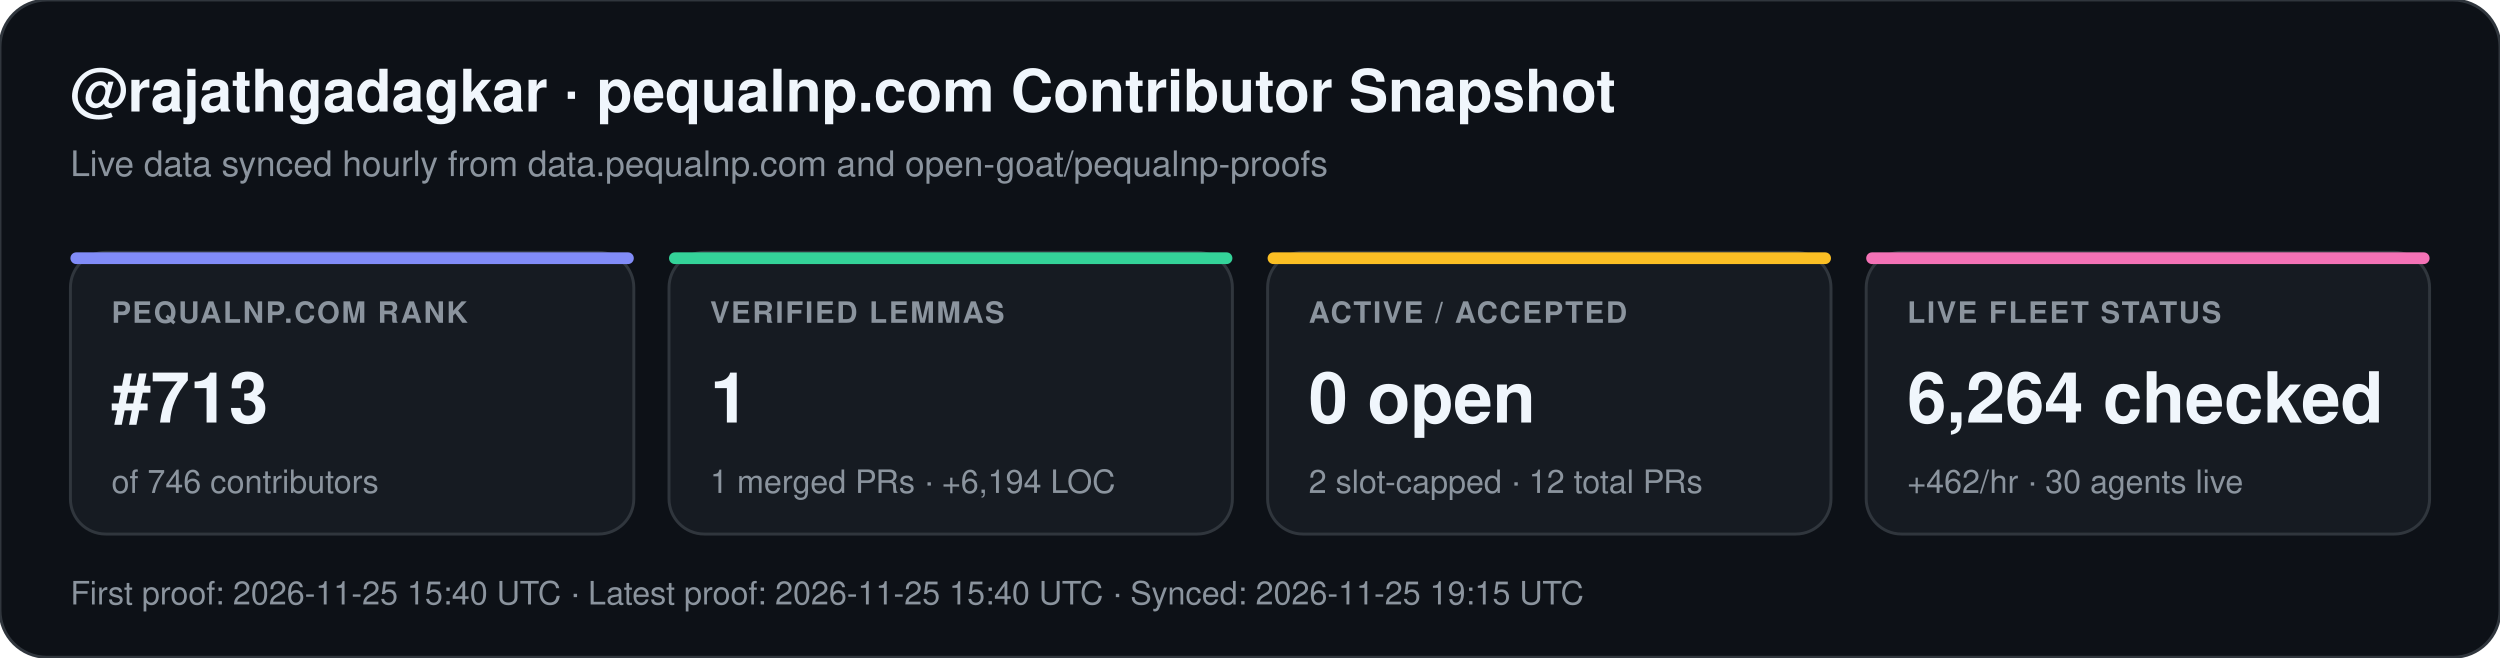
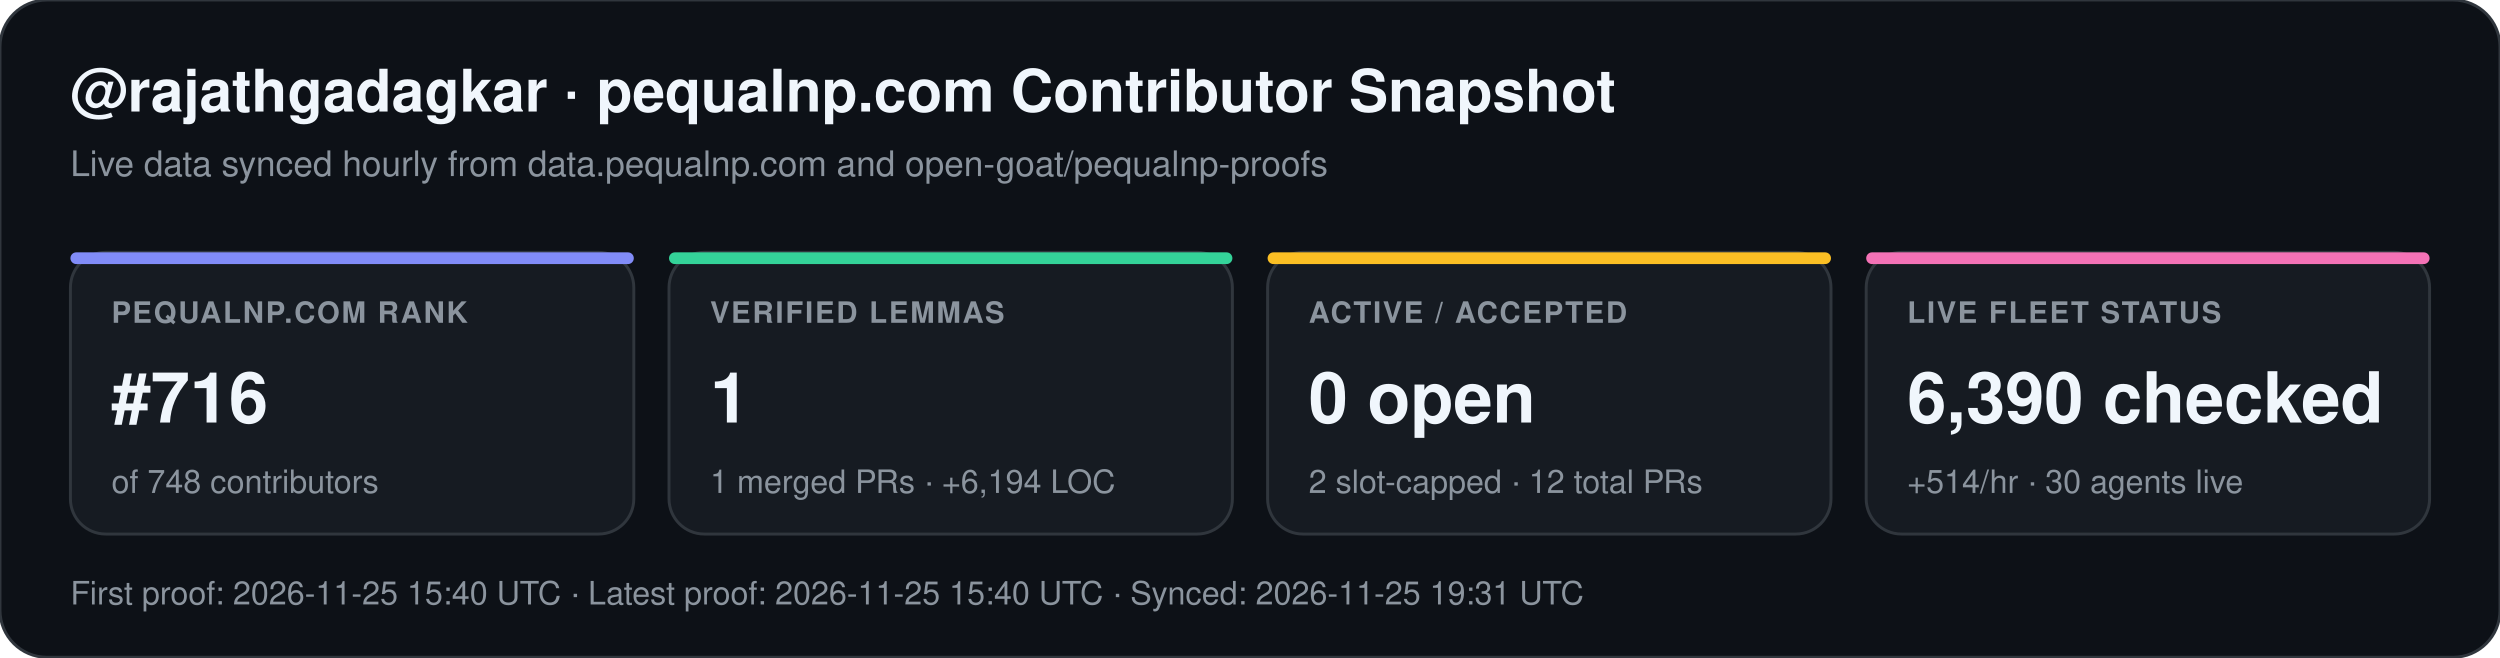
<svg xmlns="http://www.w3.org/2000/svg" width="852" height="224" viewBox="0 0 852 224" font-family="-apple-system,BlinkMacSystemFont,Segoe UI,Helvetica,Arial,sans-serif">
  <rect width="852" height="224" rx="16" fill="#0d1117" stroke="#30363d" stroke-width="1" />
  <text x="24" y="38" fill="#f0f6fc" font-size="20" font-weight="700">@rajathgadagkar · pequalnp.com Contributor Snapshot</text>
  <text x="24" y="60" fill="#8b949e" font-size="12">Live data synced hourly from data.pequalnp.com and open-goat/pequalnp-proofs</text>
  <rect x="24" y="86" width="192" height="96" rx="12" fill="#161b22" stroke="#30363d" stroke-width="1" />
  <rect x="24" y="86" width="192" height="4" rx="2" fill="#818cf8" />
  <text x="38" y="110" fill="#8b949e" font-size="10" font-weight="600" letter-spacing="0.6">PEQUALNP.COM RANK</text>
-   <text x="38" y="144" fill="#f0f6fc" font-size="24" font-weight="700">#713</text>
-   <text x="38" y="168" fill="#8b949e" font-size="11">of 746 contributors</text>
+   <text x="38" y="144" fill="#f0f6fc" font-size="24" font-weight="700">#716</text>
+   <text x="38" y="168" fill="#8b949e" font-size="11">of 748 contributors</text>
  <rect x="228" y="86" width="192" height="96" rx="12" fill="#161b22" stroke="#30363d" stroke-width="1" />
  <rect x="228" y="86" width="192" height="4" rx="2" fill="#34d399" />
  <text x="242" y="110" fill="#8b949e" font-size="10" font-weight="600" letter-spacing="0.6">VERIFIED LEMMAS</text>
  <text x="242" y="144" fill="#f0f6fc" font-size="24" font-weight="700">1</text>
  <text x="242" y="168" fill="#8b949e" font-size="11">1 merged PRs · +6,194 LOC</text>
  <rect x="432" y="86" width="192" height="96" rx="12" fill="#161b22" stroke="#30363d" stroke-width="1" />
  <rect x="432" y="86" width="192" height="4" rx="2" fill="#fbbf24" />
  <text x="446" y="110" fill="#8b949e" font-size="10" font-weight="600" letter-spacing="0.6">ACTIVE / ACCEPTED</text>
  <text x="446" y="144" fill="#f0f6fc" font-size="24" font-weight="700">0 open</text>
  <text x="446" y="168" fill="#8b949e" font-size="11">2 slot-capped · 12 total PRs</text>
  <rect x="636" y="86" width="192" height="96" rx="12" fill="#161b22" stroke="#30363d" stroke-width="1" />
  <rect x="636" y="86" width="192" height="4" rx="2" fill="#f472b6" />
  <text x="650" y="110" fill="#8b949e" font-size="10" font-weight="600" letter-spacing="0.6">LIVE FLEET STATUS</text>
-   <text x="650" y="144" fill="#f0f6fc" font-size="24" font-weight="700">6,264 checked</text>
-   <text x="650" y="168" fill="#8b949e" font-size="11">+462/hr · 30 agents live</text>
-   <text x="24" y="206" fill="#8b949e" font-size="11">First proof: 2026-11-25 15:40 UTC  ·  Latest proof: 2026-11-25 15:40 UTC  ·  Synced: 2026-11-25 19:15 UTC</text>
+   <text x="650" y="144" fill="#f0f6fc" font-size="24" font-weight="700">6,390 checked</text>
+   <text x="650" y="168" fill="#8b949e" font-size="11">+514/hr · 30 agents live</text>
+   <text x="24" y="206" fill="#8b949e" font-size="11">First proof: 2026-11-25 15:40 UTC  ·  Latest proof: 2026-11-25 15:40 UTC  ·  Synced: 2026-11-25 19:31 UTC</text>
</svg>
